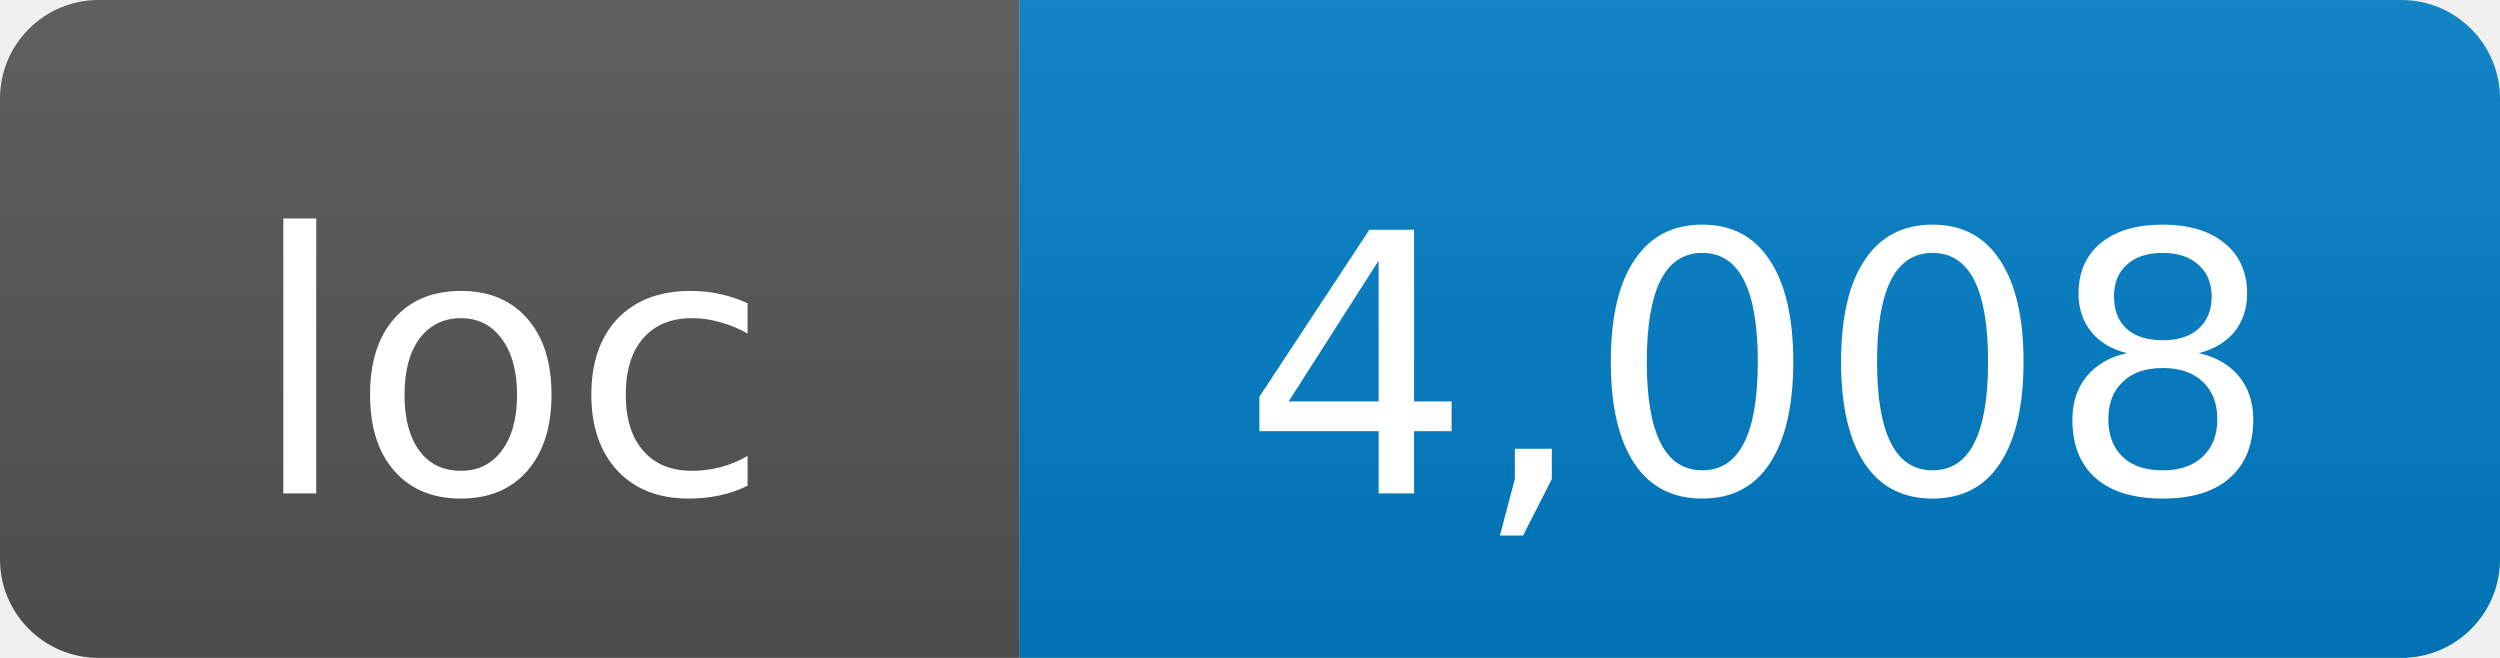
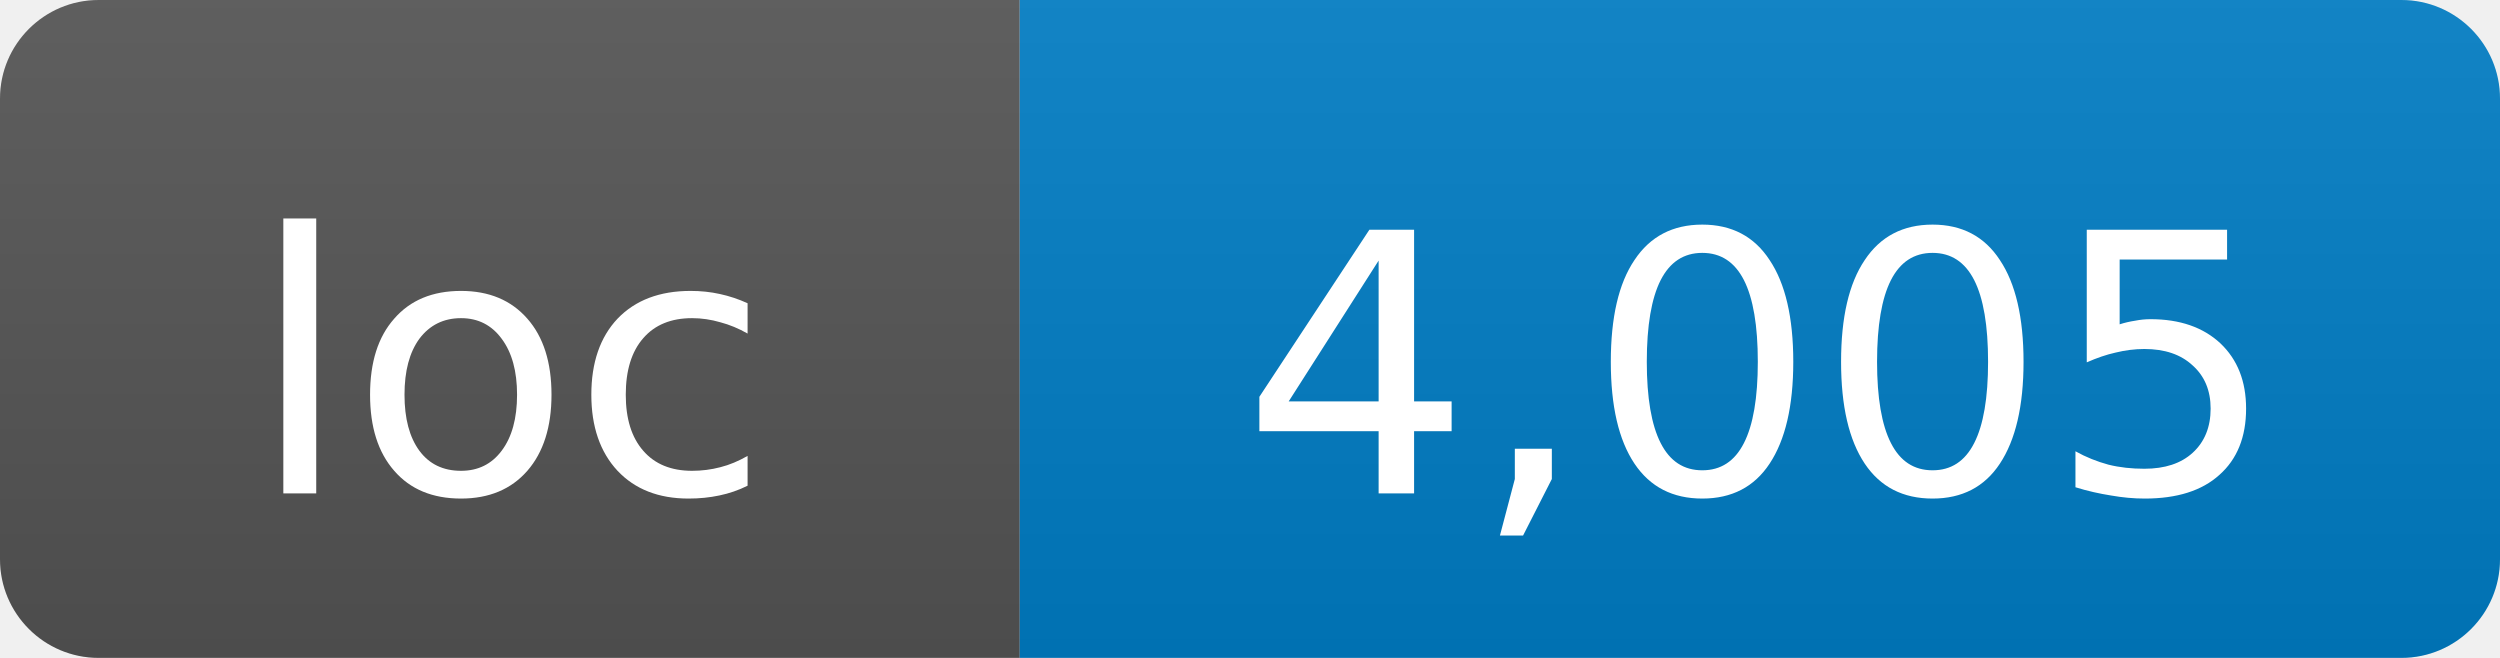
- <svg xmlns="http://www.w3.org/2000/svg" width="76" height="20" role="img" aria-label="loc: 4,008">
+ <svg xmlns="http://www.w3.org/2000/svg" width="76" height="20" role="img" aria-label="loc: 4,005">
  <linearGradient id="s" x2="0" y2="100%">
    <stop offset="0" stop-color="#bbb" stop-opacity=".1" />
    <stop offset="1" stop-opacity=".1" />
  </linearGradient>
  <clipPath id="r">
    <rect width="76" height="20" rx="3" fill="#fff" />
  </clipPath>
  <g clip-path="url(#r)">
    <rect width="31" height="20" fill="#555" />
    <rect x="31" width="45" height="20" fill="#007ec6" />
    <rect width="76" height="20" fill="url(#s)" />
  </g>
  <g fill="#fff" text-anchor="middle" font-family="DejaVu Sans,Verdana,Geneva,sans-serif" font-size="11">
    <text x="15.5" y="15">loc</text>
-     <text x="53.5" y="15">4,008</text>
+     <text x="53.5" y="15">4,005</text>
  </g>
</svg>
